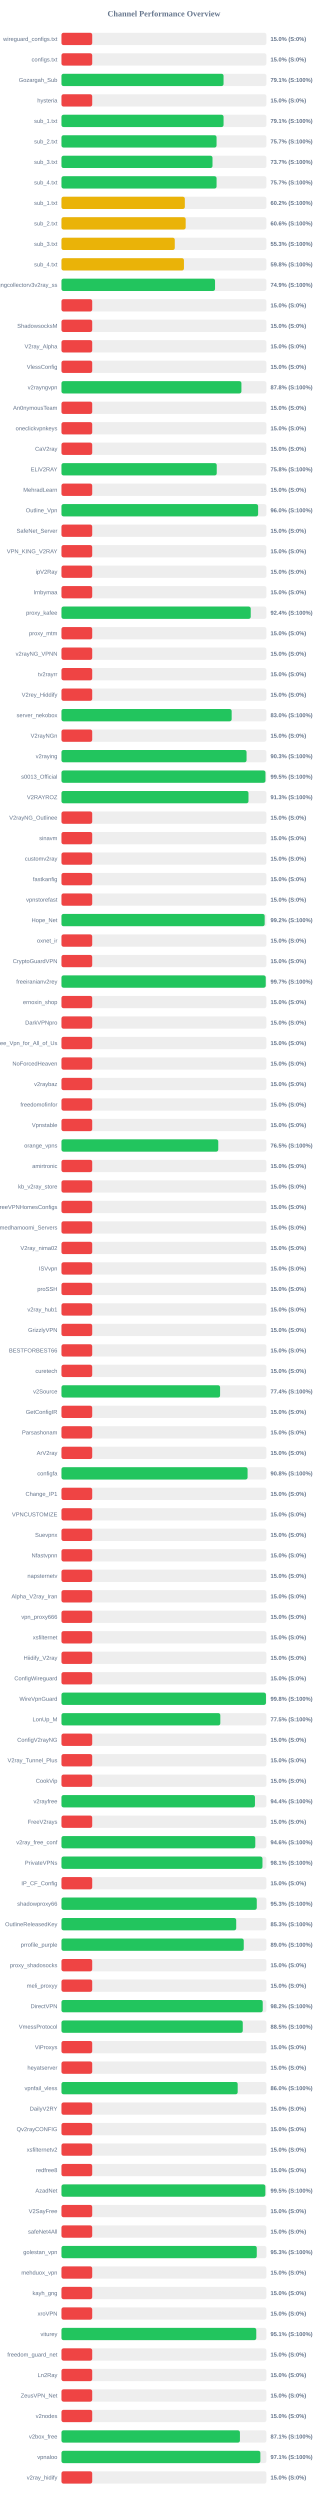
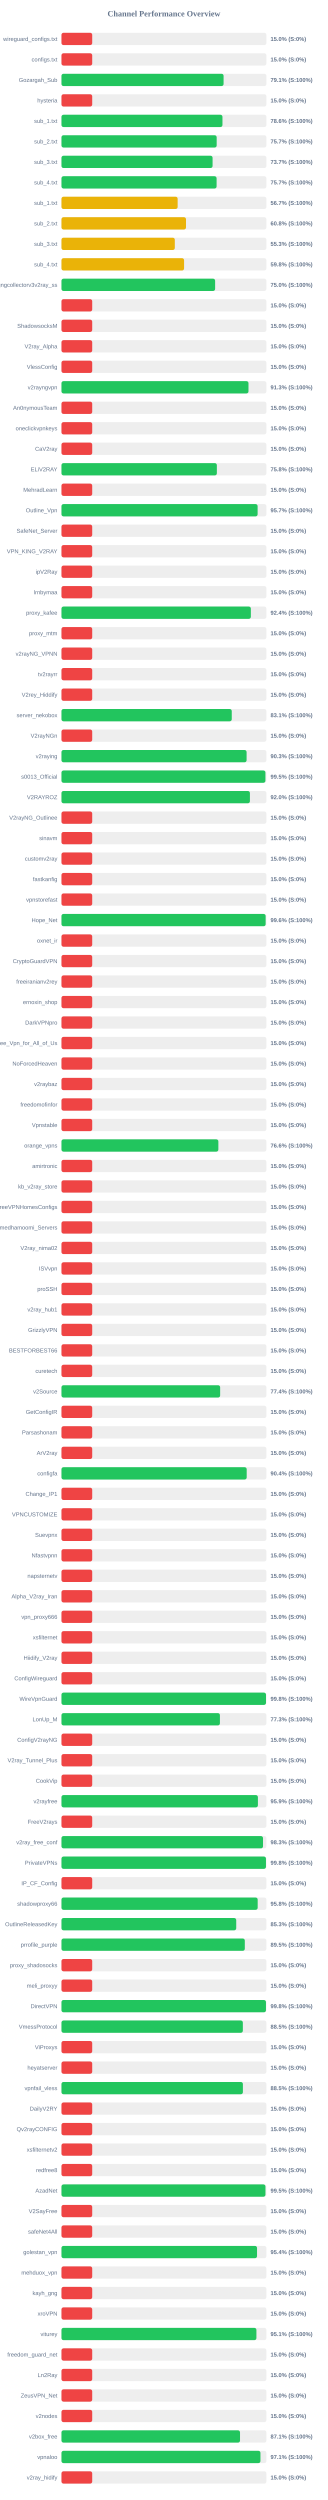
<svg xmlns="http://www.w3.org/2000/svg" width="800" height="6100" version="1.1">
  <style>
        .row { font: 14px Arial; fill: #64748b; }
        .score { font: bold 14px Arial; fill: #64748b; }
    </style>
  <text x="400" y="40" text-anchor="middle" font-size="20px" font-weight="bold" fill="#64748b">Channel Performance Overview</text>
  <rect x="150" y="80" width="500" height="30" fill="#eee" rx="5" />
  <rect x="150" y="80" width="75.0" height="30" fill="#ef4444" rx="5" />
  <text x="140" y="100" text-anchor="end" class="row">wireguard_configs.txt</text>
  <text x="660" y="100" text-anchor="start" class="score">15.0% (S:0%)</text>
  <rect x="150" y="130" width="500" height="30" fill="#eee" rx="5" />
  <rect x="150" y="130" width="75.0" height="30" fill="#ef4444" rx="5" />
  <text x="140" y="150" text-anchor="end" class="row">configs.txt</text>
  <text x="660" y="150" text-anchor="start" class="score">15.0% (S:0%)</text>
  <rect x="150" y="180" width="500" height="30" fill="#eee" rx="5" />
-   <rect x="150" y="180" width="395.45" height="30" fill="#22c55e" rx="5" />
+   <rect x="150" y="180" width="395.55" height="30" fill="#22c55e" rx="5" />
  <text x="140" y="200" text-anchor="end" class="row">Gozargah_Sub</text>
  <text x="660" y="200" text-anchor="start" class="score">79.1% (S:100%)</text>
  <rect x="150" y="230" width="500" height="30" fill="#eee" rx="5" />
  <rect x="150" y="230" width="75.0" height="30" fill="#ef4444" rx="5" />
  <text x="140" y="250" text-anchor="end" class="row">hysteria</text>
  <text x="660" y="250" text-anchor="start" class="score">15.0% (S:0%)</text>
  <rect x="150" y="280" width="500" height="30" fill="#eee" rx="5" />
-   <rect x="150" y="280" width="395.5" height="30" fill="#22c55e" rx="5" />
+   <rect x="150" y="280" width="392.8" height="30" fill="#22c55e" rx="5" />
  <text x="140" y="300" text-anchor="end" class="row">sub_1.txt</text>
-   <text x="660" y="300" text-anchor="start" class="score">79.1% (S:100%)</text>
+   <text x="660" y="300" text-anchor="start" class="score">78.6% (S:100%)</text>
  <rect x="150" y="330" width="500" height="30" fill="#eee" rx="5" />
-   <rect x="150" y="330" width="378.4" height="30" fill="#22c55e" rx="5" />
+   <rect x="150" y="330" width="378.7" height="30" fill="#22c55e" rx="5" />
  <text x="140" y="350" text-anchor="end" class="row">sub_2.txt</text>
  <text x="660" y="350" text-anchor="start" class="score">75.7% (S:100%)</text>
  <rect x="150" y="380" width="500" height="30" fill="#eee" rx="5" />
-   <rect x="150" y="380" width="368.5" height="30" fill="#22c55e" rx="5" />
+   <rect x="150" y="380" width="368.7" height="30" fill="#22c55e" rx="5" />
  <text x="140" y="400" text-anchor="end" class="row">sub_3.txt</text>
  <text x="660" y="400" text-anchor="start" class="score">73.7% (S:100%)</text>
  <rect x="150" y="430" width="500" height="30" fill="#eee" rx="5" />
-   <rect x="150" y="430" width="378.45" height="30" fill="#22c55e" rx="5" />
+   <rect x="150" y="430" width="378.5" height="30" fill="#22c55e" rx="5" />
  <text x="140" y="450" text-anchor="end" class="row">sub_4.txt</text>
  <text x="660" y="450" text-anchor="start" class="score">75.7% (S:100%)</text>
  <rect x="150" y="480" width="500" height="30" fill="#eee" rx="5" />
-   <rect x="150" y="480" width="301.0" height="30" fill="#eab308" rx="5" />
+   <rect x="150" y="480" width="283.45" height="30" fill="#eab308" rx="5" />
  <text x="140" y="500" text-anchor="end" class="row">sub_1.txt</text>
-   <text x="660" y="500" text-anchor="start" class="score">60.2% (S:100%)</text>
+   <text x="660" y="500" text-anchor="start" class="score">56.7% (S:100%)</text>
  <rect x="150" y="530" width="500" height="30" fill="#eee" rx="5" />
-   <rect x="150" y="530" width="303.05" height="30" fill="#eab308" rx="5" />
+   <rect x="150" y="530" width="303.85" height="30" fill="#eab308" rx="5" />
  <text x="140" y="550" text-anchor="end" class="row">sub_2.txt</text>
-   <text x="660" y="550" text-anchor="start" class="score">60.6% (S:100%)</text>
+   <text x="660" y="550" text-anchor="start" class="score">60.8% (S:100%)</text>
  <rect x="150" y="580" width="500" height="30" fill="#eee" rx="5" />
-   <rect x="150" y="580" width="276.45" height="30" fill="#eab308" rx="5" />
+   <rect x="150" y="580" width="276.55" height="30" fill="#eab308" rx="5" />
  <text x="140" y="600" text-anchor="end" class="row">sub_3.txt</text>
  <text x="660" y="600" text-anchor="start" class="score">55.3% (S:100%)</text>
  <rect x="150" y="630" width="500" height="30" fill="#eee" rx="5" />
-   <rect x="150" y="630" width="298.85" height="30" fill="#eab308" rx="5" />
+   <rect x="150" y="630" width="299.15" height="30" fill="#eab308" rx="5" />
  <text x="140" y="650" text-anchor="end" class="row">sub_4.txt</text>
  <text x="660" y="650" text-anchor="start" class="score">59.8% (S:100%)</text>
  <rect x="150" y="680" width="500" height="30" fill="#eee" rx="5" />
-   <rect x="150" y="680" width="374.7" height="30" fill="#22c55e" rx="5" />
+   <rect x="150" y="680" width="374.9" height="30" fill="#22c55e" rx="5" />
  <text x="140" y="700" text-anchor="end" class="row">kayhgngcollectorv3v2ray_ss</text>
-   <text x="660" y="700" text-anchor="start" class="score">74.9% (S:100%)</text>
+   <text x="660" y="700" text-anchor="start" class="score">75.0% (S:100%)</text>
  <rect x="150" y="730" width="500" height="30" fill="#eee" rx="5" />
  <rect x="150" y="730" width="75.0" height="30" fill="#ef4444" rx="5" />
  <text x="140" y="750" text-anchor="end" class="row" />
  <text x="660" y="750" text-anchor="start" class="score">15.0% (S:0%)</text>
  <rect x="150" y="780" width="500" height="30" fill="#eee" rx="5" />
  <rect x="150" y="780" width="75.0" height="30" fill="#ef4444" rx="5" />
  <text x="140" y="800" text-anchor="end" class="row">ShadowsocksM</text>
  <text x="660" y="800" text-anchor="start" class="score">15.0% (S:0%)</text>
  <rect x="150" y="830" width="500" height="30" fill="#eee" rx="5" />
  <rect x="150" y="830" width="75.0" height="30" fill="#ef4444" rx="5" />
  <text x="140" y="850" text-anchor="end" class="row">V2ray_Alpha</text>
  <text x="660" y="850" text-anchor="start" class="score">15.0% (S:0%)</text>
  <rect x="150" y="880" width="500" height="30" fill="#eee" rx="5" />
  <rect x="150" y="880" width="75.0" height="30" fill="#ef4444" rx="5" />
  <text x="140" y="900" text-anchor="end" class="row">VlessConfig</text>
  <text x="660" y="900" text-anchor="start" class="score">15.0% (S:0%)</text>
  <rect x="150" y="930" width="500" height="30" fill="#eee" rx="5" />
-   <rect x="150" y="930" width="439.05" height="30" fill="#22c55e" rx="5" />
+   <rect x="150" y="930" width="456.3" height="30" fill="#22c55e" rx="5" />
  <text x="140" y="950" text-anchor="end" class="row">v2rayngvpn</text>
-   <text x="660" y="950" text-anchor="start" class="score">87.8% (S:100%)</text>
+   <text x="660" y="950" text-anchor="start" class="score">91.3% (S:100%)</text>
  <rect x="150" y="980" width="500" height="30" fill="#eee" rx="5" />
  <rect x="150" y="980" width="75.0" height="30" fill="#ef4444" rx="5" />
  <text x="140" y="1000" text-anchor="end" class="row">An0nymousTeam</text>
  <text x="660" y="1000" text-anchor="start" class="score">15.0% (S:0%)</text>
  <rect x="150" y="1030" width="500" height="30" fill="#eee" rx="5" />
  <rect x="150" y="1030" width="75.0" height="30" fill="#ef4444" rx="5" />
  <text x="140" y="1050" text-anchor="end" class="row">oneclickvpnkeys</text>
  <text x="660" y="1050" text-anchor="start" class="score">15.0% (S:0%)</text>
  <rect x="150" y="1080" width="500" height="30" fill="#eee" rx="5" />
  <rect x="150" y="1080" width="75.0" height="30" fill="#ef4444" rx="5" />
  <text x="140" y="1100" text-anchor="end" class="row">CaV2ray</text>
  <text x="660" y="1100" text-anchor="start" class="score">15.0% (S:0%)</text>
  <rect x="150" y="1130" width="500" height="30" fill="#eee" rx="5" />
-   <rect x="150" y="1130" width="378.85" height="30" fill="#22c55e" rx="5" />
+   <rect x="150" y="1130" width="379.15" height="30" fill="#22c55e" rx="5" />
  <text x="140" y="1150" text-anchor="end" class="row">ELiV2RAY</text>
  <text x="660" y="1150" text-anchor="start" class="score">75.8% (S:100%)</text>
  <rect x="150" y="1180" width="500" height="30" fill="#eee" rx="5" />
  <rect x="150" y="1180" width="75.0" height="30" fill="#ef4444" rx="5" />
  <text x="140" y="1200" text-anchor="end" class="row">MehradLearn</text>
  <text x="660" y="1200" text-anchor="start" class="score">15.0% (S:0%)</text>
  <rect x="150" y="1230" width="500" height="30" fill="#eee" rx="5" />
-   <rect x="150" y="1230" width="479.8" height="30" fill="#22c55e" rx="5" />
+   <rect x="150" y="1230" width="478.6" height="30" fill="#22c55e" rx="5" />
  <text x="140" y="1250" text-anchor="end" class="row">Outline_Vpn</text>
-   <text x="660" y="1250" text-anchor="start" class="score">96.0% (S:100%)</text>
+   <text x="660" y="1250" text-anchor="start" class="score">95.7% (S:100%)</text>
  <rect x="150" y="1280" width="500" height="30" fill="#eee" rx="5" />
  <rect x="150" y="1280" width="75.0" height="30" fill="#ef4444" rx="5" />
  <text x="140" y="1300" text-anchor="end" class="row">SafeNet_Server</text>
  <text x="660" y="1300" text-anchor="start" class="score">15.0% (S:0%)</text>
  <rect x="150" y="1330" width="500" height="30" fill="#eee" rx="5" />
  <rect x="150" y="1330" width="75.0" height="30" fill="#ef4444" rx="5" />
  <text x="140" y="1350" text-anchor="end" class="row">VPN_KING_V2RAY</text>
  <text x="660" y="1350" text-anchor="start" class="score">15.0% (S:0%)</text>
  <rect x="150" y="1380" width="500" height="30" fill="#eee" rx="5" />
  <rect x="150" y="1380" width="75.0" height="30" fill="#ef4444" rx="5" />
  <text x="140" y="1400" text-anchor="end" class="row">ipV2Ray</text>
  <text x="660" y="1400" text-anchor="start" class="score">15.0% (S:0%)</text>
  <rect x="150" y="1430" width="500" height="30" fill="#eee" rx="5" />
  <rect x="150" y="1430" width="75.0" height="30" fill="#ef4444" rx="5" />
  <text x="140" y="1450" text-anchor="end" class="row">lrnbymaa</text>
  <text x="660" y="1450" text-anchor="start" class="score">15.0% (S:0%)</text>
  <rect x="150" y="1480" width="500" height="30" fill="#eee" rx="5" />
-   <rect x="150" y="1480" width="461.8" height="30" fill="#22c55e" rx="5" />
+   <rect x="150" y="1480" width="462.1" height="30" fill="#22c55e" rx="5" />
  <text x="140" y="1500" text-anchor="end" class="row">proxy_kafee</text>
  <text x="660" y="1500" text-anchor="start" class="score">92.4% (S:100%)</text>
  <rect x="150" y="1530" width="500" height="30" fill="#eee" rx="5" />
  <rect x="150" y="1530" width="75.0" height="30" fill="#ef4444" rx="5" />
  <text x="140" y="1550" text-anchor="end" class="row">proxy_mtm</text>
  <text x="660" y="1550" text-anchor="start" class="score">15.0% (S:0%)</text>
  <rect x="150" y="1580" width="500" height="30" fill="#eee" rx="5" />
  <rect x="150" y="1580" width="75.0" height="30" fill="#ef4444" rx="5" />
  <text x="140" y="1600" text-anchor="end" class="row">v2rayNG_VPNN</text>
  <text x="660" y="1600" text-anchor="start" class="score">15.0% (S:0%)</text>
  <rect x="150" y="1630" width="500" height="30" fill="#eee" rx="5" />
  <rect x="150" y="1630" width="75.0" height="30" fill="#ef4444" rx="5" />
  <text x="140" y="1650" text-anchor="end" class="row">tv2rayrr</text>
  <text x="660" y="1650" text-anchor="start" class="score">15.0% (S:0%)</text>
  <rect x="150" y="1680" width="500" height="30" fill="#eee" rx="5" />
  <rect x="150" y="1680" width="75.0" height="30" fill="#ef4444" rx="5" />
  <text x="140" y="1700" text-anchor="end" class="row">V2rey_Hiddify</text>
  <text x="660" y="1700" text-anchor="start" class="score">15.0% (S:0%)</text>
  <rect x="150" y="1730" width="500" height="30" fill="#eee" rx="5" />
-   <rect x="150" y="1730" width="415.25" height="30" fill="#22c55e" rx="5" />
+   <rect x="150" y="1730" width="415.5" height="30" fill="#22c55e" rx="5" />
  <text x="140" y="1750" text-anchor="end" class="row">server_nekobox</text>
-   <text x="660" y="1750" text-anchor="start" class="score">83.0% (S:100%)</text>
+   <text x="660" y="1750" text-anchor="start" class="score">83.1% (S:100%)</text>
  <rect x="150" y="1780" width="500" height="30" fill="#eee" rx="5" />
  <rect x="150" y="1780" width="75.0" height="30" fill="#ef4444" rx="5" />
  <text x="140" y="1800" text-anchor="end" class="row">V2rayNGn</text>
  <text x="660" y="1800" text-anchor="start" class="score">15.0% (S:0%)</text>
  <rect x="150" y="1830" width="500" height="30" fill="#eee" rx="5" />
-   <rect x="150" y="1830" width="451.6" height="30" fill="#22c55e" rx="5" />
+   <rect x="150" y="1830" width="451.7" height="30" fill="#22c55e" rx="5" />
  <text x="140" y="1850" text-anchor="end" class="row">v2raying</text>
  <text x="660" y="1850" text-anchor="start" class="score">90.3% (S:100%)</text>
  <rect x="150" y="1880" width="500" height="30" fill="#eee" rx="5" />
-   <rect x="150" y="1880" width="497.7" height="30" fill="#22c55e" rx="5" />
+   <rect x="150" y="1880" width="497.6" height="30" fill="#22c55e" rx="5" />
  <text x="140" y="1900" text-anchor="end" class="row">s0013_Official</text>
  <text x="660" y="1900" text-anchor="start" class="score">99.5% (S:100%)</text>
  <rect x="150" y="1930" width="500" height="30" fill="#eee" rx="5" />
-   <rect x="150" y="1930" width="456.3" height="30" fill="#22c55e" rx="5" />
+   <rect x="150" y="1930" width="459.8" height="30" fill="#22c55e" rx="5" />
  <text x="140" y="1950" text-anchor="end" class="row">V2RAYROZ</text>
-   <text x="660" y="1950" text-anchor="start" class="score">91.3% (S:100%)</text>
+   <text x="660" y="1950" text-anchor="start" class="score">92.0% (S:100%)</text>
  <rect x="150" y="1980" width="500" height="30" fill="#eee" rx="5" />
  <rect x="150" y="1980" width="75.0" height="30" fill="#ef4444" rx="5" />
  <text x="140" y="2000" text-anchor="end" class="row">V2rayNG_Outlinee</text>
  <text x="660" y="2000" text-anchor="start" class="score">15.0% (S:0%)</text>
  <rect x="150" y="2030" width="500" height="30" fill="#eee" rx="5" />
  <rect x="150" y="2030" width="75.0" height="30" fill="#ef4444" rx="5" />
  <text x="140" y="2050" text-anchor="end" class="row">sinavm</text>
  <text x="660" y="2050" text-anchor="start" class="score">15.0% (S:0%)</text>
  <rect x="150" y="2080" width="500" height="30" fill="#eee" rx="5" />
  <rect x="150" y="2080" width="75.0" height="30" fill="#ef4444" rx="5" />
  <text x="140" y="2100" text-anchor="end" class="row">customv2ray</text>
  <text x="660" y="2100" text-anchor="start" class="score">15.0% (S:0%)</text>
  <rect x="150" y="2130" width="500" height="30" fill="#eee" rx="5" />
  <rect x="150" y="2130" width="75.0" height="30" fill="#ef4444" rx="5" />
  <text x="140" y="2150" text-anchor="end" class="row">fastkanfig</text>
  <text x="660" y="2150" text-anchor="start" class="score">15.0% (S:0%)</text>
  <rect x="150" y="2180" width="500" height="30" fill="#eee" rx="5" />
  <rect x="150" y="2180" width="75.0" height="30" fill="#ef4444" rx="5" />
  <text x="140" y="2200" text-anchor="end" class="row">vpnstorefast</text>
  <text x="660" y="2200" text-anchor="start" class="score">15.0% (S:0%)</text>
  <rect x="150" y="2230" width="500" height="30" fill="#eee" rx="5" />
-   <rect x="150" y="2230" width="495.8" height="30" fill="#22c55e" rx="5" />
+   <rect x="150" y="2230" width="498.15" height="30" fill="#22c55e" rx="5" />
  <text x="140" y="2250" text-anchor="end" class="row">Hope_Net</text>
-   <text x="660" y="2250" text-anchor="start" class="score">99.2% (S:100%)</text>
+   <text x="660" y="2250" text-anchor="start" class="score">99.6% (S:100%)</text>
  <rect x="150" y="2280" width="500" height="30" fill="#eee" rx="5" />
  <rect x="150" y="2280" width="75.0" height="30" fill="#ef4444" rx="5" />
  <text x="140" y="2300" text-anchor="end" class="row">oxnet_ir</text>
  <text x="660" y="2300" text-anchor="start" class="score">15.0% (S:0%)</text>
  <rect x="150" y="2330" width="500" height="30" fill="#eee" rx="5" />
  <rect x="150" y="2330" width="75.0" height="30" fill="#ef4444" rx="5" />
  <text x="140" y="2350" text-anchor="end" class="row">CryptoGuardVPN</text>
  <text x="660" y="2350" text-anchor="start" class="score">15.0% (S:0%)</text>
  <rect x="150" y="2380" width="500" height="30" fill="#eee" rx="5" />
-   <rect x="150" y="2380" width="498.4" height="30" fill="#22c55e" rx="5" />
+   <rect x="150" y="2380" width="75.0" height="30" fill="#ef4444" rx="5" />
  <text x="140" y="2400" text-anchor="end" class="row">freeiranianv2rey</text>
-   <text x="660" y="2400" text-anchor="start" class="score">99.7% (S:100%)</text>
+   <text x="660" y="2400" text-anchor="start" class="score">15.0% (S:0%)</text>
  <rect x="150" y="2430" width="500" height="30" fill="#eee" rx="5" />
  <rect x="150" y="2430" width="75.0" height="30" fill="#ef4444" rx="5" />
  <text x="140" y="2450" text-anchor="end" class="row">ernoxin_shop</text>
  <text x="660" y="2450" text-anchor="start" class="score">15.0% (S:0%)</text>
  <rect x="150" y="2480" width="500" height="30" fill="#eee" rx="5" />
  <rect x="150" y="2480" width="75.0" height="30" fill="#ef4444" rx="5" />
  <text x="140" y="2500" text-anchor="end" class="row">DarkVPNpro</text>
  <text x="660" y="2500" text-anchor="start" class="score">15.0% (S:0%)</text>
  <rect x="150" y="2530" width="500" height="30" fill="#eee" rx="5" />
  <rect x="150" y="2530" width="75.0" height="30" fill="#ef4444" rx="5" />
  <text x="140" y="2550" text-anchor="end" class="row">Free_Vpn_for_All_of_Us</text>
  <text x="660" y="2550" text-anchor="start" class="score">15.0% (S:0%)</text>
  <rect x="150" y="2580" width="500" height="30" fill="#eee" rx="5" />
  <rect x="150" y="2580" width="75.0" height="30" fill="#ef4444" rx="5" />
  <text x="140" y="2600" text-anchor="end" class="row">NoForcedHeaven</text>
  <text x="660" y="2600" text-anchor="start" class="score">15.0% (S:0%)</text>
  <rect x="150" y="2630" width="500" height="30" fill="#eee" rx="5" />
  <rect x="150" y="2630" width="75.0" height="30" fill="#ef4444" rx="5" />
  <text x="140" y="2650" text-anchor="end" class="row">v2raybaz</text>
  <text x="660" y="2650" text-anchor="start" class="score">15.0% (S:0%)</text>
  <rect x="150" y="2680" width="500" height="30" fill="#eee" rx="5" />
  <rect x="150" y="2680" width="75.0" height="30" fill="#ef4444" rx="5" />
  <text x="140" y="2700" text-anchor="end" class="row">freedomofinfor</text>
  <text x="660" y="2700" text-anchor="start" class="score">15.0% (S:0%)</text>
  <rect x="150" y="2730" width="500" height="30" fill="#eee" rx="5" />
  <rect x="150" y="2730" width="75.0" height="30" fill="#ef4444" rx="5" />
  <text x="140" y="2750" text-anchor="end" class="row">Vpnstable</text>
  <text x="660" y="2750" text-anchor="start" class="score">15.0% (S:0%)</text>
  <rect x="150" y="2780" width="500" height="30" fill="#eee" rx="5" />
-   <rect x="150" y="2780" width="382.55" height="30" fill="#22c55e" rx="5" />
+   <rect x="150" y="2780" width="382.8" height="30" fill="#22c55e" rx="5" />
  <text x="140" y="2800" text-anchor="end" class="row">orange_vpns</text>
-   <text x="660" y="2800" text-anchor="start" class="score">76.5% (S:100%)</text>
+   <text x="660" y="2800" text-anchor="start" class="score">76.6% (S:100%)</text>
  <rect x="150" y="2830" width="500" height="30" fill="#eee" rx="5" />
  <rect x="150" y="2830" width="75.0" height="30" fill="#ef4444" rx="5" />
  <text x="140" y="2850" text-anchor="end" class="row">amirtronic</text>
  <text x="660" y="2850" text-anchor="start" class="score">15.0% (S:0%)</text>
  <rect x="150" y="2880" width="500" height="30" fill="#eee" rx="5" />
  <rect x="150" y="2880" width="75.0" height="30" fill="#ef4444" rx="5" />
  <text x="140" y="2900" text-anchor="end" class="row">kb_v2ray_store</text>
  <text x="660" y="2900" text-anchor="start" class="score">15.0% (S:0%)</text>
  <rect x="150" y="2930" width="500" height="30" fill="#eee" rx="5" />
  <rect x="150" y="2930" width="75.0" height="30" fill="#ef4444" rx="5" />
  <text x="140" y="2950" text-anchor="end" class="row">FreeVPNHomesConfigs</text>
  <text x="660" y="2950" text-anchor="start" class="score">15.0% (S:0%)</text>
  <rect x="150" y="2980" width="500" height="30" fill="#eee" rx="5" />
  <rect x="150" y="2980" width="75.0" height="30" fill="#ef4444" rx="5" />
  <text x="140" y="3000" text-anchor="end" class="row">Ahmedhamoomi_Servers</text>
  <text x="660" y="3000" text-anchor="start" class="score">15.0% (S:0%)</text>
  <rect x="150" y="3030" width="500" height="30" fill="#eee" rx="5" />
  <rect x="150" y="3030" width="75.0" height="30" fill="#ef4444" rx="5" />
  <text x="140" y="3050" text-anchor="end" class="row">V2ray_nima02</text>
  <text x="660" y="3050" text-anchor="start" class="score">15.0% (S:0%)</text>
  <rect x="150" y="3080" width="500" height="30" fill="#eee" rx="5" />
  <rect x="150" y="3080" width="75.0" height="30" fill="#ef4444" rx="5" />
  <text x="140" y="3100" text-anchor="end" class="row">ISVvpn</text>
  <text x="660" y="3100" text-anchor="start" class="score">15.0% (S:0%)</text>
  <rect x="150" y="3130" width="500" height="30" fill="#eee" rx="5" />
  <rect x="150" y="3130" width="75.0" height="30" fill="#ef4444" rx="5" />
  <text x="140" y="3150" text-anchor="end" class="row">proSSH</text>
  <text x="660" y="3150" text-anchor="start" class="score">15.0% (S:0%)</text>
  <rect x="150" y="3180" width="500" height="30" fill="#eee" rx="5" />
  <rect x="150" y="3180" width="75.0" height="30" fill="#ef4444" rx="5" />
  <text x="140" y="3200" text-anchor="end" class="row">v2ray_hub1</text>
  <text x="660" y="3200" text-anchor="start" class="score">15.0% (S:0%)</text>
  <rect x="150" y="3230" width="500" height="30" fill="#eee" rx="5" />
  <rect x="150" y="3230" width="75.0" height="30" fill="#ef4444" rx="5" />
  <text x="140" y="3250" text-anchor="end" class="row">GrizzlyVPN</text>
  <text x="660" y="3250" text-anchor="start" class="score">15.0% (S:0%)</text>
  <rect x="150" y="3280" width="500" height="30" fill="#eee" rx="5" />
  <rect x="150" y="3280" width="75.0" height="30" fill="#ef4444" rx="5" />
  <text x="140" y="3300" text-anchor="end" class="row">BESTFORBEST66</text>
  <text x="660" y="3300" text-anchor="start" class="score">15.0% (S:0%)</text>
  <rect x="150" y="3330" width="500" height="30" fill="#eee" rx="5" />
  <rect x="150" y="3330" width="75.0" height="30" fill="#ef4444" rx="5" />
  <text x="140" y="3350" text-anchor="end" class="row">curetech</text>
  <text x="660" y="3350" text-anchor="start" class="score">15.0% (S:0%)</text>
  <rect x="150" y="3380" width="500" height="30" fill="#eee" rx="5" />
-   <rect x="150" y="3380" width="387.0" height="30" fill="#22c55e" rx="5" />
+   <rect x="150" y="3380" width="387.15" height="30" fill="#22c55e" rx="5" />
  <text x="140" y="3400" text-anchor="end" class="row">v2Source</text>
  <text x="660" y="3400" text-anchor="start" class="score">77.4% (S:100%)</text>
  <rect x="150" y="3430" width="500" height="30" fill="#eee" rx="5" />
  <rect x="150" y="3430" width="75.0" height="30" fill="#ef4444" rx="5" />
  <text x="140" y="3450" text-anchor="end" class="row">GetConfigIR</text>
  <text x="660" y="3450" text-anchor="start" class="score">15.0% (S:0%)</text>
  <rect x="150" y="3480" width="500" height="30" fill="#eee" rx="5" />
  <rect x="150" y="3480" width="75.0" height="30" fill="#ef4444" rx="5" />
  <text x="140" y="3500" text-anchor="end" class="row">Parsashonam</text>
  <text x="660" y="3500" text-anchor="start" class="score">15.0% (S:0%)</text>
  <rect x="150" y="3530" width="500" height="30" fill="#eee" rx="5" />
  <rect x="150" y="3530" width="75.0" height="30" fill="#ef4444" rx="5" />
  <text x="140" y="3550" text-anchor="end" class="row">ArV2ray</text>
  <text x="660" y="3550" text-anchor="start" class="score">15.0% (S:0%)</text>
  <rect x="150" y="3580" width="500" height="30" fill="#eee" rx="5" />
-   <rect x="150" y="3580" width="454.1" height="30" fill="#22c55e" rx="5" />
+   <rect x="150" y="3580" width="451.95" height="30" fill="#22c55e" rx="5" />
  <text x="140" y="3600" text-anchor="end" class="row">configfa</text>
-   <text x="660" y="3600" text-anchor="start" class="score">90.8% (S:100%)</text>
+   <text x="660" y="3600" text-anchor="start" class="score">90.4% (S:100%)</text>
  <rect x="150" y="3630" width="500" height="30" fill="#eee" rx="5" />
  <rect x="150" y="3630" width="75.0" height="30" fill="#ef4444" rx="5" />
  <text x="140" y="3650" text-anchor="end" class="row">Change_IP1</text>
  <text x="660" y="3650" text-anchor="start" class="score">15.0% (S:0%)</text>
  <rect x="150" y="3680" width="500" height="30" fill="#eee" rx="5" />
  <rect x="150" y="3680" width="75.0" height="30" fill="#ef4444" rx="5" />
  <text x="140" y="3700" text-anchor="end" class="row">VPNCUSTOMIZE</text>
  <text x="660" y="3700" text-anchor="start" class="score">15.0% (S:0%)</text>
  <rect x="150" y="3730" width="500" height="30" fill="#eee" rx="5" />
  <rect x="150" y="3730" width="75.0" height="30" fill="#ef4444" rx="5" />
  <text x="140" y="3750" text-anchor="end" class="row">Suevpnx</text>
  <text x="660" y="3750" text-anchor="start" class="score">15.0% (S:0%)</text>
  <rect x="150" y="3780" width="500" height="30" fill="#eee" rx="5" />
  <rect x="150" y="3780" width="75.0" height="30" fill="#ef4444" rx="5" />
  <text x="140" y="3800" text-anchor="end" class="row">Nfastvpnn</text>
  <text x="660" y="3800" text-anchor="start" class="score">15.0% (S:0%)</text>
  <rect x="150" y="3830" width="500" height="30" fill="#eee" rx="5" />
  <rect x="150" y="3830" width="75.0" height="30" fill="#ef4444" rx="5" />
  <text x="140" y="3850" text-anchor="end" class="row">napsternetv</text>
  <text x="660" y="3850" text-anchor="start" class="score">15.0% (S:0%)</text>
  <rect x="150" y="3880" width="500" height="30" fill="#eee" rx="5" />
  <rect x="150" y="3880" width="75.0" height="30" fill="#ef4444" rx="5" />
  <text x="140" y="3900" text-anchor="end" class="row">Alpha_V2ray_Iran</text>
  <text x="660" y="3900" text-anchor="start" class="score">15.0% (S:0%)</text>
  <rect x="150" y="3930" width="500" height="30" fill="#eee" rx="5" />
  <rect x="150" y="3930" width="75.0" height="30" fill="#ef4444" rx="5" />
  <text x="140" y="3950" text-anchor="end" class="row">vpn_proxy666</text>
  <text x="660" y="3950" text-anchor="start" class="score">15.0% (S:0%)</text>
  <rect x="150" y="3980" width="500" height="30" fill="#eee" rx="5" />
  <rect x="150" y="3980" width="75.0" height="30" fill="#ef4444" rx="5" />
  <text x="140" y="4000" text-anchor="end" class="row">xsfilternet</text>
  <text x="660" y="4000" text-anchor="start" class="score">15.0% (S:0%)</text>
  <rect x="150" y="4030" width="500" height="30" fill="#eee" rx="5" />
  <rect x="150" y="4030" width="75.0" height="30" fill="#ef4444" rx="5" />
  <text x="140" y="4050" text-anchor="end" class="row">Hiidify_V2ray</text>
  <text x="660" y="4050" text-anchor="start" class="score">15.0% (S:0%)</text>
  <rect x="150" y="4080" width="500" height="30" fill="#eee" rx="5" />
  <rect x="150" y="4080" width="75.0" height="30" fill="#ef4444" rx="5" />
  <text x="140" y="4100" text-anchor="end" class="row">ConfigWireguard</text>
  <text x="660" y="4100" text-anchor="start" class="score">15.0% (S:0%)</text>
  <rect x="150" y="4130" width="500" height="30" fill="#eee" rx="5" />
-   <rect x="150" y="4130" width="498.95" height="30" fill="#22c55e" rx="5" />
+   <rect x="150" y="4130" width="499.05" height="30" fill="#22c55e" rx="5" />
  <text x="140" y="4150" text-anchor="end" class="row">WireVpnGuard</text>
  <text x="660" y="4150" text-anchor="start" class="score">99.8% (S:100%)</text>
  <rect x="150" y="4180" width="500" height="30" fill="#eee" rx="5" />
-   <rect x="150" y="4180" width="387.55" height="30" fill="#22c55e" rx="5" />
+   <rect x="150" y="4180" width="386.6" height="30" fill="#22c55e" rx="5" />
  <text x="140" y="4200" text-anchor="end" class="row">LonUp_M</text>
-   <text x="660" y="4200" text-anchor="start" class="score">77.5% (S:100%)</text>
+   <text x="660" y="4200" text-anchor="start" class="score">77.3% (S:100%)</text>
  <rect x="150" y="4230" width="500" height="30" fill="#eee" rx="5" />
  <rect x="150" y="4230" width="75.0" height="30" fill="#ef4444" rx="5" />
  <text x="140" y="4250" text-anchor="end" class="row">ConfigV2rayNG</text>
  <text x="660" y="4250" text-anchor="start" class="score">15.0% (S:0%)</text>
  <rect x="150" y="4280" width="500" height="30" fill="#eee" rx="5" />
  <rect x="150" y="4280" width="75.0" height="30" fill="#ef4444" rx="5" />
  <text x="140" y="4300" text-anchor="end" class="row">V2ray_Tunnel_Plus</text>
  <text x="660" y="4300" text-anchor="start" class="score">15.0% (S:0%)</text>
  <rect x="150" y="4330" width="500" height="30" fill="#eee" rx="5" />
  <rect x="150" y="4330" width="75.0" height="30" fill="#ef4444" rx="5" />
  <text x="140" y="4350" text-anchor="end" class="row">CookVip</text>
  <text x="660" y="4350" text-anchor="start" class="score">15.0% (S:0%)</text>
  <rect x="150" y="4380" width="500" height="30" fill="#eee" rx="5" />
-   <rect x="150" y="4380" width="472.1" height="30" fill="#22c55e" rx="5" />
+   <rect x="150" y="4380" width="479.3" height="30" fill="#22c55e" rx="5" />
  <text x="140" y="4400" text-anchor="end" class="row">v2rayfree</text>
-   <text x="660" y="4400" text-anchor="start" class="score">94.4% (S:100%)</text>
+   <text x="660" y="4400" text-anchor="start" class="score">95.9% (S:100%)</text>
  <rect x="150" y="4430" width="500" height="30" fill="#eee" rx="5" />
  <rect x="150" y="4430" width="75.0" height="30" fill="#ef4444" rx="5" />
  <text x="140" y="4450" text-anchor="end" class="row">FreeV2rays</text>
  <text x="660" y="4450" text-anchor="start" class="score">15.0% (S:0%)</text>
  <rect x="150" y="4480" width="500" height="30" fill="#eee" rx="5" />
-   <rect x="150" y="4480" width="472.9" height="30" fill="#22c55e" rx="5" />
+   <rect x="150" y="4480" width="491.75" height="30" fill="#22c55e" rx="5" />
  <text x="140" y="4500" text-anchor="end" class="row">v2ray_free_conf</text>
-   <text x="660" y="4500" text-anchor="start" class="score">94.6% (S:100%)</text>
+   <text x="660" y="4500" text-anchor="start" class="score">98.3% (S:100%)</text>
  <rect x="150" y="4530" width="500" height="30" fill="#eee" rx="5" />
-   <rect x="150" y="4530" width="490.4" height="30" fill="#22c55e" rx="5" />
+   <rect x="150" y="4530" width="498.95" height="30" fill="#22c55e" rx="5" />
  <text x="140" y="4550" text-anchor="end" class="row">PrivateVPNs</text>
-   <text x="660" y="4550" text-anchor="start" class="score">98.1% (S:100%)</text>
+   <text x="660" y="4550" text-anchor="start" class="score">99.8% (S:100%)</text>
  <rect x="150" y="4580" width="500" height="30" fill="#eee" rx="5" />
  <rect x="150" y="4580" width="75.0" height="30" fill="#ef4444" rx="5" />
  <text x="140" y="4600" text-anchor="end" class="row">IP_CF_Config</text>
  <text x="660" y="4600" text-anchor="start" class="score">15.0% (S:0%)</text>
  <rect x="150" y="4630" width="500" height="30" fill="#eee" rx="5" />
-   <rect x="150" y="4630" width="476.55" height="30" fill="#22c55e" rx="5" />
+   <rect x="150" y="4630" width="478.75" height="30" fill="#22c55e" rx="5" />
  <text x="140" y="4650" text-anchor="end" class="row">shadowproxy66</text>
-   <text x="660" y="4650" text-anchor="start" class="score">95.3% (S:100%)</text>
+   <text x="660" y="4650" text-anchor="start" class="score">95.8% (S:100%)</text>
  <rect x="150" y="4680" width="500" height="30" fill="#eee" rx="5" />
-   <rect x="150" y="4680" width="426.35" height="30" fill="#22c55e" rx="5" />
+   <rect x="150" y="4680" width="426.4" height="30" fill="#22c55e" rx="5" />
  <text x="140" y="4700" text-anchor="end" class="row">OutlineReleasedKey</text>
  <text x="660" y="4700" text-anchor="start" class="score">85.3% (S:100%)</text>
  <rect x="150" y="4730" width="500" height="30" fill="#eee" rx="5" />
-   <rect x="150" y="4730" width="444.75" height="30" fill="#22c55e" rx="5" />
+   <rect x="150" y="4730" width="447.35" height="30" fill="#22c55e" rx="5" />
  <text x="140" y="4750" text-anchor="end" class="row">prrofile_purple</text>
-   <text x="660" y="4750" text-anchor="start" class="score">89.0% (S:100%)</text>
+   <text x="660" y="4750" text-anchor="start" class="score">89.5% (S:100%)</text>
  <rect x="150" y="4780" width="500" height="30" fill="#eee" rx="5" />
  <rect x="150" y="4780" width="75.0" height="30" fill="#ef4444" rx="5" />
  <text x="140" y="4800" text-anchor="end" class="row">proxy_shadosocks</text>
  <text x="660" y="4800" text-anchor="start" class="score">15.0% (S:0%)</text>
  <rect x="150" y="4830" width="500" height="30" fill="#eee" rx="5" />
  <rect x="150" y="4830" width="75.0" height="30" fill="#ef4444" rx="5" />
  <text x="140" y="4850" text-anchor="end" class="row">meli_proxyy</text>
  <text x="660" y="4850" text-anchor="start" class="score">15.0% (S:0%)</text>
  <rect x="150" y="4880" width="500" height="30" fill="#eee" rx="5" />
-   <rect x="150" y="4880" width="491.05" height="30" fill="#22c55e" rx="5" />
+   <rect x="150" y="4880" width="498.95" height="30" fill="#22c55e" rx="5" />
  <text x="140" y="4900" text-anchor="end" class="row">DirectVPN</text>
-   <text x="660" y="4900" text-anchor="start" class="score">98.2% (S:100%)</text>
+   <text x="660" y="4900" text-anchor="start" class="score">99.8% (S:100%)</text>
  <rect x="150" y="4930" width="500" height="30" fill="#eee" rx="5" />
-   <rect x="150" y="4930" width="442.35" height="30" fill="#22c55e" rx="5" />
+   <rect x="150" y="4930" width="442.55" height="30" fill="#22c55e" rx="5" />
  <text x="140" y="4950" text-anchor="end" class="row">VmessProtocol</text>
  <text x="660" y="4950" text-anchor="start" class="score">88.5% (S:100%)</text>
  <rect x="150" y="4980" width="500" height="30" fill="#eee" rx="5" />
  <rect x="150" y="4980" width="75.0" height="30" fill="#ef4444" rx="5" />
  <text x="140" y="5000" text-anchor="end" class="row">ViProxys</text>
  <text x="660" y="5000" text-anchor="start" class="score">15.0% (S:0%)</text>
  <rect x="150" y="5030" width="500" height="30" fill="#eee" rx="5" />
  <rect x="150" y="5030" width="75.0" height="30" fill="#ef4444" rx="5" />
  <text x="140" y="5050" text-anchor="end" class="row">heyatserver</text>
  <text x="660" y="5050" text-anchor="start" class="score">15.0% (S:0%)</text>
  <rect x="150" y="5080" width="500" height="30" fill="#eee" rx="5" />
-   <rect x="150" y="5080" width="429.95" height="30" fill="#22c55e" rx="5" />
+   <rect x="150" y="5080" width="442.65" height="30" fill="#22c55e" rx="5" />
  <text x="140" y="5100" text-anchor="end" class="row">vpnfail_vless</text>
-   <text x="660" y="5100" text-anchor="start" class="score">86.0% (S:100%)</text>
+   <text x="660" y="5100" text-anchor="start" class="score">88.5% (S:100%)</text>
  <rect x="150" y="5130" width="500" height="30" fill="#eee" rx="5" />
  <rect x="150" y="5130" width="75.0" height="30" fill="#ef4444" rx="5" />
  <text x="140" y="5150" text-anchor="end" class="row">DailyV2RY</text>
  <text x="660" y="5150" text-anchor="start" class="score">15.0% (S:0%)</text>
  <rect x="150" y="5180" width="500" height="30" fill="#eee" rx="5" />
  <rect x="150" y="5180" width="75.0" height="30" fill="#ef4444" rx="5" />
  <text x="140" y="5200" text-anchor="end" class="row">Qv2rayCONFIG</text>
  <text x="660" y="5200" text-anchor="start" class="score">15.0% (S:0%)</text>
  <rect x="150" y="5230" width="500" height="30" fill="#eee" rx="5" />
  <rect x="150" y="5230" width="75.0" height="30" fill="#ef4444" rx="5" />
  <text x="140" y="5250" text-anchor="end" class="row">xsfilternetv2</text>
  <text x="660" y="5250" text-anchor="start" class="score">15.0% (S:0%)</text>
  <rect x="150" y="5280" width="500" height="30" fill="#eee" rx="5" />
  <rect x="150" y="5280" width="75.0" height="30" fill="#ef4444" rx="5" />
  <text x="140" y="5300" text-anchor="end" class="row">redfree8</text>
  <text x="660" y="5300" text-anchor="start" class="score">15.0% (S:0%)</text>
  <rect x="150" y="5330" width="500" height="30" fill="#eee" rx="5" />
-   <rect x="150" y="5330" width="497.45" height="30" fill="#22c55e" rx="5" />
+   <rect x="150" y="5330" width="497.7" height="30" fill="#22c55e" rx="5" />
  <text x="140" y="5350" text-anchor="end" class="row">AzadNet</text>
  <text x="660" y="5350" text-anchor="start" class="score">99.5% (S:100%)</text>
  <rect x="150" y="5380" width="500" height="30" fill="#eee" rx="5" />
  <rect x="150" y="5380" width="75.0" height="30" fill="#ef4444" rx="5" />
  <text x="140" y="5400" text-anchor="end" class="row">V2SayFree</text>
  <text x="660" y="5400" text-anchor="start" class="score">15.0% (S:0%)</text>
  <rect x="150" y="5430" width="500" height="30" fill="#eee" rx="5" />
  <rect x="150" y="5430" width="75.0" height="30" fill="#ef4444" rx="5" />
  <text x="140" y="5450" text-anchor="end" class="row">safeNet4All</text>
  <text x="660" y="5450" text-anchor="start" class="score">15.0% (S:0%)</text>
  <rect x="150" y="5480" width="500" height="30" fill="#eee" rx="5" />
-   <rect x="150" y="5480" width="476.55" height="30" fill="#22c55e" rx="5" />
+   <rect x="150" y="5480" width="477.15" height="30" fill="#22c55e" rx="5" />
  <text x="140" y="5500" text-anchor="end" class="row">golestan_vpn</text>
-   <text x="660" y="5500" text-anchor="start" class="score">95.3% (S:100%)</text>
+   <text x="660" y="5500" text-anchor="start" class="score">95.4% (S:100%)</text>
  <rect x="150" y="5530" width="500" height="30" fill="#eee" rx="5" />
  <rect x="150" y="5530" width="75.0" height="30" fill="#ef4444" rx="5" />
  <text x="140" y="5550" text-anchor="end" class="row">mehduox_vpn</text>
  <text x="660" y="5550" text-anchor="start" class="score">15.0% (S:0%)</text>
  <rect x="150" y="5580" width="500" height="30" fill="#eee" rx="5" />
  <rect x="150" y="5580" width="75.0" height="30" fill="#ef4444" rx="5" />
  <text x="140" y="5600" text-anchor="end" class="row">kayh_gng</text>
  <text x="660" y="5600" text-anchor="start" class="score">15.0% (S:0%)</text>
  <rect x="150" y="5630" width="500" height="30" fill="#eee" rx="5" />
  <rect x="150" y="5630" width="75.0" height="30" fill="#ef4444" rx="5" />
  <text x="140" y="5650" text-anchor="end" class="row">xroVPN</text>
  <text x="660" y="5650" text-anchor="start" class="score">15.0% (S:0%)</text>
  <rect x="150" y="5680" width="500" height="30" fill="#eee" rx="5" />
-   <rect x="150" y="5680" width="475.3" height="30" fill="#22c55e" rx="5" />
+   <rect x="150" y="5680" width="475.65" height="30" fill="#22c55e" rx="5" />
  <text x="140" y="5700" text-anchor="end" class="row">viturey</text>
  <text x="660" y="5700" text-anchor="start" class="score">95.1% (S:100%)</text>
  <rect x="150" y="5730" width="500" height="30" fill="#eee" rx="5" />
  <rect x="150" y="5730" width="75.0" height="30" fill="#ef4444" rx="5" />
  <text x="140" y="5750" text-anchor="end" class="row">freedom_guard_net</text>
  <text x="660" y="5750" text-anchor="start" class="score">15.0% (S:0%)</text>
  <rect x="150" y="5780" width="500" height="30" fill="#eee" rx="5" />
  <rect x="150" y="5780" width="75.0" height="30" fill="#ef4444" rx="5" />
  <text x="140" y="5800" text-anchor="end" class="row">Ln2Ray</text>
  <text x="660" y="5800" text-anchor="start" class="score">15.0% (S:0%)</text>
  <rect x="150" y="5830" width="500" height="30" fill="#eee" rx="5" />
  <rect x="150" y="5830" width="75.0" height="30" fill="#ef4444" rx="5" />
  <text x="140" y="5850" text-anchor="end" class="row">ZeusVPN_Net</text>
  <text x="660" y="5850" text-anchor="start" class="score">15.0% (S:0%)</text>
  <rect x="150" y="5880" width="500" height="30" fill="#eee" rx="5" />
  <rect x="150" y="5880" width="75.0" height="30" fill="#ef4444" rx="5" />
  <text x="140" y="5900" text-anchor="end" class="row">v2nodes</text>
  <text x="660" y="5900" text-anchor="start" class="score">15.0% (S:0%)</text>
  <rect x="150" y="5930" width="500" height="30" fill="#eee" rx="5" />
-   <rect x="150" y="5930" width="435.45" height="30" fill="#22c55e" rx="5" />
+   <rect x="150" y="5930" width="435.65" height="30" fill="#22c55e" rx="5" />
  <text x="140" y="5950" text-anchor="end" class="row">v2box_free</text>
  <text x="660" y="5950" text-anchor="start" class="score">87.1% (S:100%)</text>
  <rect x="150" y="5980" width="500" height="30" fill="#eee" rx="5" />
-   <rect x="150" y="5980" width="485.3" height="30" fill="#22c55e" rx="5" />
+   <rect x="150" y="5980" width="485.5" height="30" fill="#22c55e" rx="5" />
  <text x="140" y="6000" text-anchor="end" class="row">vpnaloo</text>
  <text x="660" y="6000" text-anchor="start" class="score">97.1% (S:100%)</text>
  <rect x="150" y="6030" width="500" height="30" fill="#eee" rx="5" />
  <rect x="150" y="6030" width="75.0" height="30" fill="#ef4444" rx="5" />
  <text x="140" y="6050" text-anchor="end" class="row">v2ray_hidify</text>
  <text x="660" y="6050" text-anchor="start" class="score">15.0% (S:0%)</text>
</svg>
